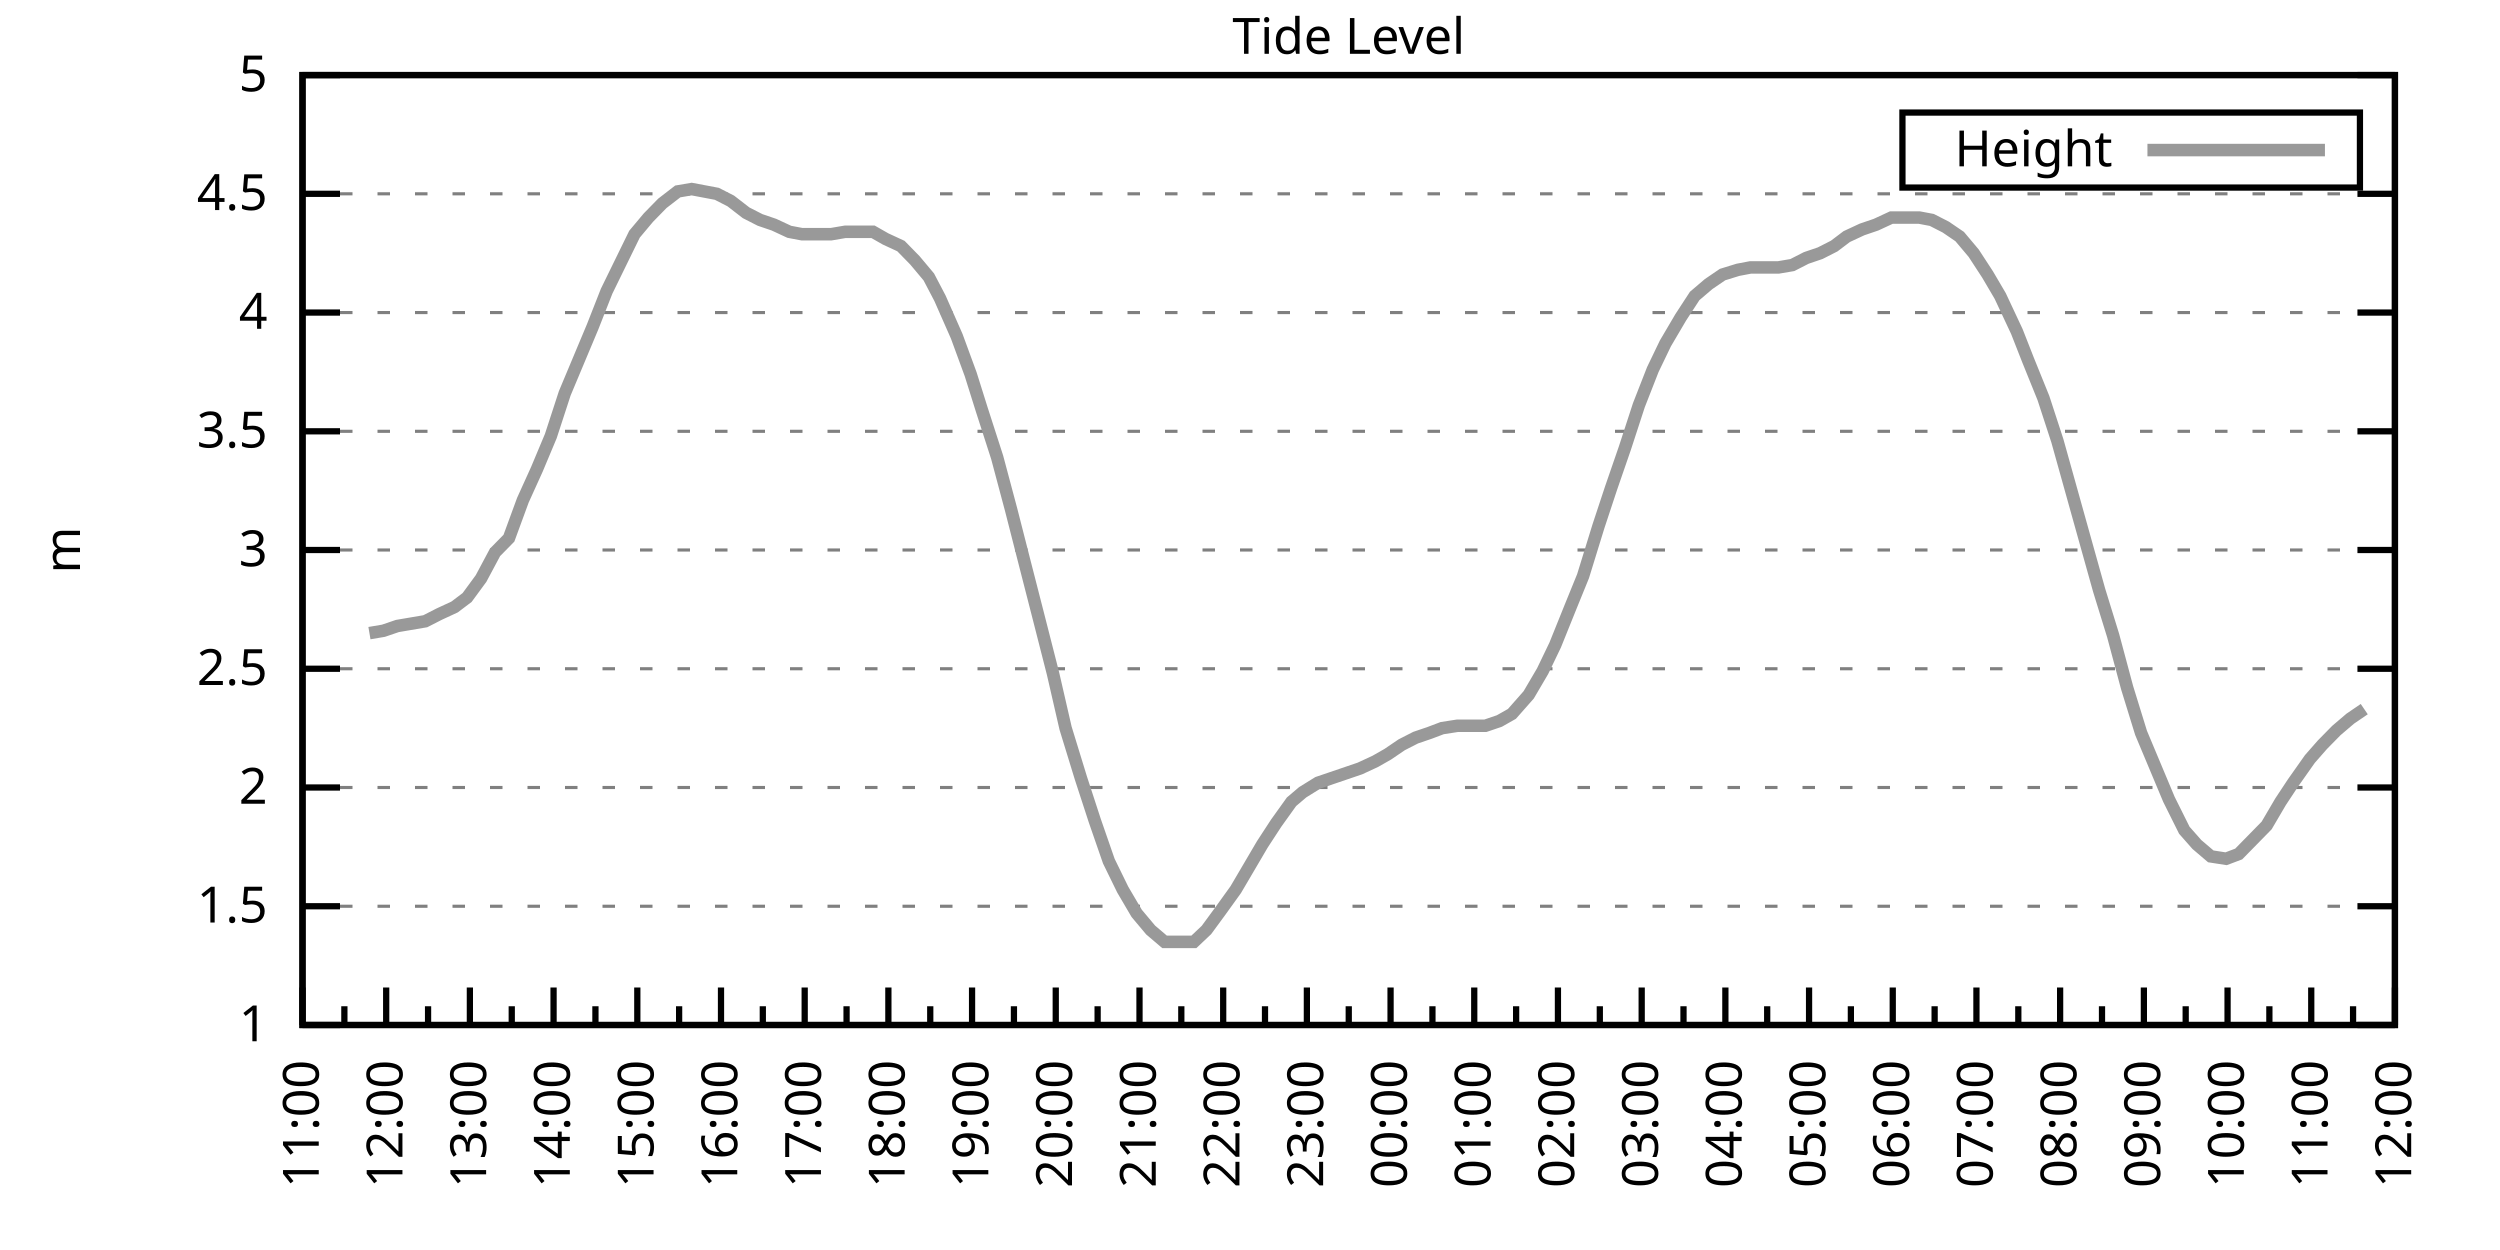
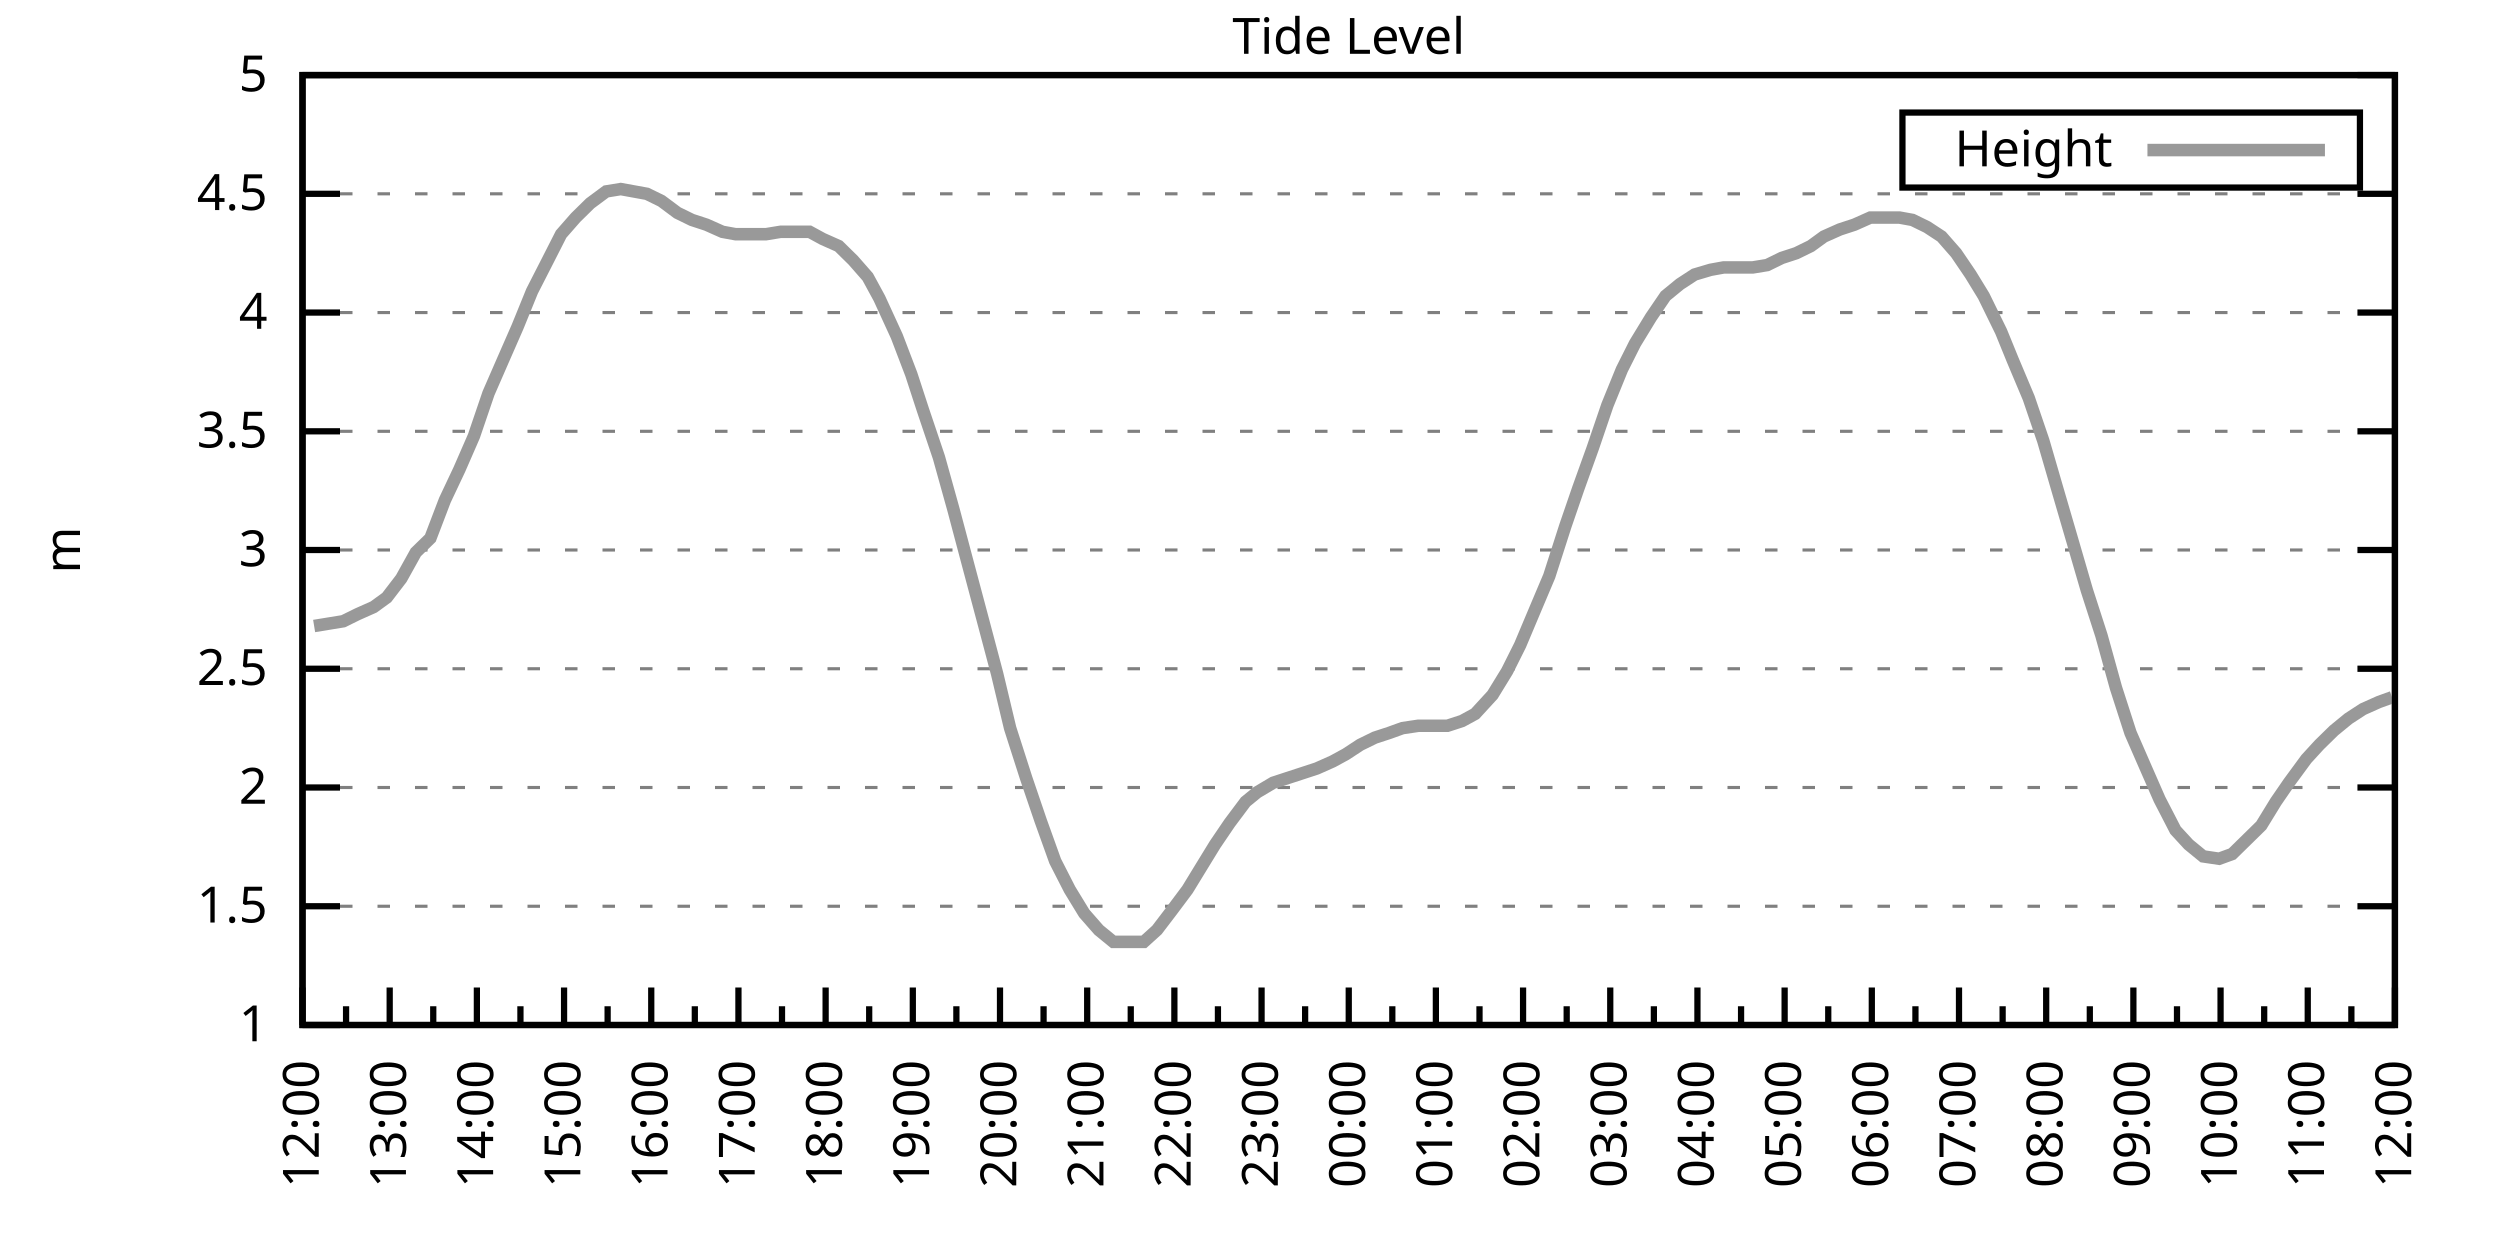
<svg xmlns="http://www.w3.org/2000/svg" xmlns:xlink="http://www.w3.org/1999/xlink" width="400" height="200" viewBox="0 0 400 200">
  <g id="gnuplot_canvas">
    <rect x="0" y="0" width="400" height="200" fill="none" />
    <defs>
      <circle id="gpDot" r="0.5" stroke-width="0.5" stroke="currentColor" />
      <path id="gpPt0" stroke-width="0.333" stroke="currentColor" d="M-1,0 h2 M0,-1 v2" />
      <path id="gpPt1" stroke-width="0.333" stroke="currentColor" d="M-1,-1 L1,1 M1,-1 L-1,1" />
      <path id="gpPt2" stroke-width="0.333" stroke="currentColor" d="M-1,0 L1,0 M0,-1 L0,1 M-1,-1 L1,1 M-1,1 L1,-1" />
      <rect id="gpPt3" stroke-width="0.333" stroke="currentColor" x="-1" y="-1" width="2" height="2" />
      <rect id="gpPt4" stroke-width="0.333" stroke="currentColor" fill="currentColor" x="-1" y="-1" width="2" height="2" />
      <circle id="gpPt5" stroke-width="0.333" stroke="currentColor" cx="0" cy="0" r="1" />
      <use xlink:href="#gpPt5" id="gpPt6" fill="currentColor" stroke="none" />
      <path id="gpPt7" stroke-width="0.333" stroke="currentColor" d="M0,-1.33 L-1.33,0.67 L1.33,0.67 z" />
      <use xlink:href="#gpPt7" id="gpPt8" fill="currentColor" stroke="none" />
      <use xlink:href="#gpPt7" id="gpPt9" stroke="currentColor" transform="rotate(180)" />
      <use xlink:href="#gpPt9" id="gpPt10" fill="currentColor" stroke="none" />
      <use xlink:href="#gpPt3" id="gpPt11" stroke="currentColor" transform="rotate(45)" />
      <use xlink:href="#gpPt11" id="gpPt12" fill="currentColor" stroke="none" />
      <path id="gpPt13" stroke-width="0.333" stroke="currentColor" d="M0,1.330 L1.265,0.411 L0.782,-1.067 L-0.782,-1.076 L-1.265,0.411 z" />
      <use xlink:href="#gpPt13" id="gpPt14" fill="currentColor" stroke="none" />
      <filter id="textbox" filterUnits="objectBoundingBox" x="0" y="0" height="1" width="1">
        <feFlood flood-color="white" flood-opacity="1" result="bgnd" />
        <feComposite in="SourceGraphic" in2="bgnd" operator="atop" />
      </filter>
      <filter id="greybox" filterUnits="objectBoundingBox" x="0" y="0" height="1" width="1">
        <feFlood flood-color="lightgrey" flood-opacity="1" result="grey" />
        <feComposite in="SourceGraphic" in2="grey" operator="atop" />
      </filter>
    </defs>
    <g fill="none" color="white" stroke="currentColor" stroke-width="1.00" stroke-linecap="butt" stroke-linejoin="miter">
</g>
    <g fill="none" color="black" stroke="currentColor" stroke-width="1.00" stroke-linecap="butt" stroke-linejoin="miter">
      <g stroke="none" shape-rendering="crispEdges">
        <polygon fill="rgb(255, 255, 255)" points="48.40,164.00 383.18,164.00 383.18,12.02 48.40,12.02 " />
      </g>
    </g>
    <g fill="none" color="black" stroke="currentColor" stroke-width="1.00" stroke-linecap="butt" stroke-linejoin="miter">
</g>
    <g fill="none" color="black" stroke="black" stroke-width="0.50" stroke-linecap="butt" stroke-linejoin="miter">
</g>
    <g fill="none" color="gray" stroke="currentColor" stroke-width="0.50" stroke-linecap="butt" stroke-linejoin="miter">
      <path stroke="gray" stroke-dasharray="2,4" class="gridline" d="M48.40,164.00 L383.19,164.00  " />
    </g>
    <g fill="none" color="gray" stroke="gray" stroke-width="1.00" stroke-linecap="butt" stroke-linejoin="miter">
</g>
    <g fill="none" color="black" stroke="currentColor" stroke-width="1.00" stroke-linecap="butt" stroke-linejoin="miter">
      <path stroke="black" d="M48.40,164.00 L54.40,164.00 M383.19,164.00 L377.19,164.00  " />
      <g transform="translate(42.80,166.60)" stroke="none" fill="black" font-family="Sans" font-size="8.00" text-anchor="end">
        <text>
          <tspan font-family="Sans"> 1</tspan>
        </text>
      </g>
    </g>
    <g fill="none" color="black" stroke="currentColor" stroke-width="1.00" stroke-linecap="butt" stroke-linejoin="miter">
</g>
    <g fill="none" color="black" stroke="black" stroke-width="0.50" stroke-linecap="butt" stroke-linejoin="miter">
</g>
    <g fill="none" color="gray" stroke="currentColor" stroke-width="0.50" stroke-linecap="butt" stroke-linejoin="miter">
      <path stroke="gray" stroke-dasharray="2,4" class="gridline" d="M48.40,145.00 L383.19,145.00  " />
    </g>
    <g fill="none" color="gray" stroke="gray" stroke-width="1.00" stroke-linecap="butt" stroke-linejoin="miter">
</g>
    <g fill="none" color="black" stroke="currentColor" stroke-width="1.00" stroke-linecap="butt" stroke-linejoin="miter">
      <path stroke="black" d="M48.40,145.00 L54.40,145.00 M383.19,145.00 L377.19,145.00  " />
      <g transform="translate(42.80,147.60)" stroke="none" fill="black" font-family="Sans" font-size="8.00" text-anchor="end">
        <text>
          <tspan font-family="Sans"> 1.5</tspan>
        </text>
      </g>
    </g>
    <g fill="none" color="black" stroke="currentColor" stroke-width="1.00" stroke-linecap="butt" stroke-linejoin="miter">
</g>
    <g fill="none" color="black" stroke="black" stroke-width="0.50" stroke-linecap="butt" stroke-linejoin="miter">
</g>
    <g fill="none" color="gray" stroke="currentColor" stroke-width="0.50" stroke-linecap="butt" stroke-linejoin="miter">
      <path stroke="gray" stroke-dasharray="2,4" class="gridline" d="M48.40,126.00 L383.19,126.00  " />
    </g>
    <g fill="none" color="gray" stroke="gray" stroke-width="1.00" stroke-linecap="butt" stroke-linejoin="miter">
</g>
    <g fill="none" color="black" stroke="currentColor" stroke-width="1.00" stroke-linecap="butt" stroke-linejoin="miter">
      <path stroke="black" d="M48.40,126.00 L54.40,126.00 M383.19,126.00 L377.19,126.00  " />
      <g transform="translate(42.80,128.60)" stroke="none" fill="black" font-family="Sans" font-size="8.00" text-anchor="end">
        <text>
          <tspan font-family="Sans"> 2</tspan>
        </text>
      </g>
    </g>
    <g fill="none" color="black" stroke="currentColor" stroke-width="1.00" stroke-linecap="butt" stroke-linejoin="miter">
</g>
    <g fill="none" color="black" stroke="black" stroke-width="0.50" stroke-linecap="butt" stroke-linejoin="miter">
</g>
    <g fill="none" color="gray" stroke="currentColor" stroke-width="0.50" stroke-linecap="butt" stroke-linejoin="miter">
      <path stroke="gray" stroke-dasharray="2,4" class="gridline" d="M48.40,107.00 L383.19,107.00  " />
    </g>
    <g fill="none" color="gray" stroke="gray" stroke-width="1.00" stroke-linecap="butt" stroke-linejoin="miter">
</g>
    <g fill="none" color="black" stroke="currentColor" stroke-width="1.00" stroke-linecap="butt" stroke-linejoin="miter">
      <path stroke="black" d="M48.40,107.00 L54.40,107.00 M383.19,107.00 L377.19,107.00  " />
      <g transform="translate(42.80,109.60)" stroke="none" fill="black" font-family="Sans" font-size="8.00" text-anchor="end">
        <text>
          <tspan font-family="Sans"> 2.5</tspan>
        </text>
      </g>
    </g>
    <g fill="none" color="black" stroke="currentColor" stroke-width="1.00" stroke-linecap="butt" stroke-linejoin="miter">
</g>
    <g fill="none" color="black" stroke="black" stroke-width="0.50" stroke-linecap="butt" stroke-linejoin="miter">
</g>
    <g fill="none" color="gray" stroke="currentColor" stroke-width="0.50" stroke-linecap="butt" stroke-linejoin="miter">
      <path stroke="gray" stroke-dasharray="2,4" class="gridline" d="M48.40,88.00 L383.19,88.00  " />
    </g>
    <g fill="none" color="gray" stroke="gray" stroke-width="1.00" stroke-linecap="butt" stroke-linejoin="miter">
</g>
    <g fill="none" color="black" stroke="currentColor" stroke-width="1.00" stroke-linecap="butt" stroke-linejoin="miter">
      <path stroke="black" d="M48.40,88.00 L54.40,88.00 M383.19,88.00 L377.19,88.00  " />
      <g transform="translate(42.80,90.60)" stroke="none" fill="black" font-family="Sans" font-size="8.00" text-anchor="end">
        <text>
          <tspan font-family="Sans"> 3</tspan>
        </text>
      </g>
    </g>
    <g fill="none" color="black" stroke="currentColor" stroke-width="1.00" stroke-linecap="butt" stroke-linejoin="miter">
</g>
    <g fill="none" color="black" stroke="black" stroke-width="0.50" stroke-linecap="butt" stroke-linejoin="miter">
</g>
    <g fill="none" color="gray" stroke="currentColor" stroke-width="0.50" stroke-linecap="butt" stroke-linejoin="miter">
      <path stroke="gray" stroke-dasharray="2,4" class="gridline" d="M48.40,69.01 L383.19,69.01  " />
    </g>
    <g fill="none" color="gray" stroke="gray" stroke-width="1.00" stroke-linecap="butt" stroke-linejoin="miter">
</g>
    <g fill="none" color="black" stroke="currentColor" stroke-width="1.00" stroke-linecap="butt" stroke-linejoin="miter">
      <path stroke="black" d="M48.40,69.01 L54.40,69.01 M383.19,69.01 L377.19,69.01  " />
      <g transform="translate(42.80,71.61)" stroke="none" fill="black" font-family="Sans" font-size="8.00" text-anchor="end">
        <text>
          <tspan font-family="Sans"> 3.5</tspan>
        </text>
      </g>
    </g>
    <g fill="none" color="black" stroke="currentColor" stroke-width="1.00" stroke-linecap="butt" stroke-linejoin="miter">
</g>
    <g fill="none" color="black" stroke="black" stroke-width="0.50" stroke-linecap="butt" stroke-linejoin="miter">
</g>
    <g fill="none" color="gray" stroke="currentColor" stroke-width="0.50" stroke-linecap="butt" stroke-linejoin="miter">
      <path stroke="gray" stroke-dasharray="2,4" class="gridline" d="M48.40,50.01 L383.19,50.01  " />
    </g>
    <g fill="none" color="gray" stroke="gray" stroke-width="1.00" stroke-linecap="butt" stroke-linejoin="miter">
</g>
    <g fill="none" color="black" stroke="currentColor" stroke-width="1.00" stroke-linecap="butt" stroke-linejoin="miter">
      <path stroke="black" d="M48.40,50.01 L54.40,50.01 M383.19,50.01 L377.19,50.01  " />
      <g transform="translate(42.80,52.61)" stroke="none" fill="black" font-family="Sans" font-size="8.00" text-anchor="end">
        <text>
          <tspan font-family="Sans"> 4</tspan>
        </text>
      </g>
    </g>
    <g fill="none" color="black" stroke="currentColor" stroke-width="1.00" stroke-linecap="butt" stroke-linejoin="miter">
</g>
    <g fill="none" color="black" stroke="black" stroke-width="0.50" stroke-linecap="butt" stroke-linejoin="miter">
</g>
    <g fill="none" color="gray" stroke="currentColor" stroke-width="0.50" stroke-linecap="butt" stroke-linejoin="miter">
      <path stroke="gray" stroke-dasharray="2,4" class="gridline" d="M48.40,31.01 L383.19,31.01  " />
    </g>
    <g fill="none" color="gray" stroke="gray" stroke-width="1.00" stroke-linecap="butt" stroke-linejoin="miter">
</g>
    <g fill="none" color="black" stroke="currentColor" stroke-width="1.00" stroke-linecap="butt" stroke-linejoin="miter">
      <path stroke="black" d="M48.40,31.01 L54.40,31.01 M383.19,31.01 L377.19,31.01  " />
      <g transform="translate(42.80,33.61)" stroke="none" fill="black" font-family="Sans" font-size="8.00" text-anchor="end">
        <text>
          <tspan font-family="Sans"> 4.5</tspan>
        </text>
      </g>
    </g>
    <g fill="none" color="black" stroke="currentColor" stroke-width="1.00" stroke-linecap="butt" stroke-linejoin="miter">
</g>
    <g fill="none" color="black" stroke="black" stroke-width="0.50" stroke-linecap="butt" stroke-linejoin="miter">
</g>
    <g fill="none" color="gray" stroke="currentColor" stroke-width="0.50" stroke-linecap="butt" stroke-linejoin="miter">
      <path stroke="gray" stroke-dasharray="2,4" class="gridline" d="M48.40,12.01 L383.19,12.01  " />
    </g>
    <g fill="none" color="gray" stroke="gray" stroke-width="1.00" stroke-linecap="butt" stroke-linejoin="miter">
</g>
    <g fill="none" color="black" stroke="currentColor" stroke-width="1.00" stroke-linecap="butt" stroke-linejoin="miter">
      <path stroke="black" d="M48.40,12.01 L54.40,12.01 M383.19,12.01 L377.19,12.01  " />
      <g transform="translate(42.80,14.61)" stroke="none" fill="black" font-family="Sans" font-size="8.00" text-anchor="end">
        <text>
          <tspan font-family="Sans"> 5</tspan>
        </text>
      </g>
    </g>
    <g fill="none" color="black" stroke="currentColor" stroke-width="1.00" stroke-linecap="butt" stroke-linejoin="miter">
      <path stroke="black" d="M48.40,164.00 L48.40,158.00  " />
      <g transform="translate(51.00,169.60) rotate(270)" stroke="none" fill="black" font-family="Sans" font-size="8.00" text-anchor="end">
        <text>
+           <tspan font-family="Sans">12:00</tspan>
+         </text>
+       </g>
+     </g>
+     <g fill="none" color="black" stroke="currentColor" stroke-width="1.00" stroke-linecap="butt" stroke-linejoin="miter">
+       <path stroke="black" d="M55.37,164.00 L55.37,161.00 M62.35,164.00 L62.35,158.00  " />
+       <g transform="translate(64.95,169.60) rotate(270)" stroke="none" fill="black" font-family="Sans" font-size="8.00" text-anchor="end">
+         <text>
+           <tspan font-family="Sans">13:00</tspan>
+         </text>
+       </g>
+     </g>
+     <g fill="none" color="black" stroke="currentColor" stroke-width="1.00" stroke-linecap="butt" stroke-linejoin="miter">
+       <path stroke="black" d="M69.32,164.00 L69.32,161.00 M76.30,164.00 L76.30,158.00  " />
+       <g transform="translate(78.90,169.60) rotate(270)" stroke="none" fill="black" font-family="Sans" font-size="8.00" text-anchor="end">
+         <text>
+           <tspan font-family="Sans">14:00</tspan>
+         </text>
+       </g>
+     </g>
+     <g fill="none" color="black" stroke="currentColor" stroke-width="1.00" stroke-linecap="butt" stroke-linejoin="miter">
+       <path stroke="black" d="M83.27,164.00 L83.27,161.00 M90.25,164.00 L90.25,158.00  " />
+       <g transform="translate(92.85,169.60) rotate(270)" stroke="none" fill="black" font-family="Sans" font-size="8.00" text-anchor="end">
+         <text>
+           <tspan font-family="Sans">15:00</tspan>
+         </text>
+       </g>
+     </g>
+     <g fill="none" color="black" stroke="currentColor" stroke-width="1.00" stroke-linecap="butt" stroke-linejoin="miter">
+       <path stroke="black" d="M97.22,164.00 L97.22,161.00 M104.20,164.00 L104.20,158.00  " />
+       <g transform="translate(106.80,169.60) rotate(270)" stroke="none" fill="black" font-family="Sans" font-size="8.00" text-anchor="end">
+         <text>
+           <tspan font-family="Sans">16:00</tspan>
+         </text>
+       </g>
+     </g>
+     <g fill="none" color="black" stroke="currentColor" stroke-width="1.00" stroke-linecap="butt" stroke-linejoin="miter">
+       <path stroke="black" d="M111.17,164.00 L111.17,161.00 M118.15,164.00 L118.15,158.00  " />
+       <g transform="translate(120.75,169.60) rotate(270)" stroke="none" fill="black" font-family="Sans" font-size="8.00" text-anchor="end">
+         <text>
+           <tspan font-family="Sans">17:00</tspan>
+         </text>
+       </g>
+     </g>
+     <g fill="none" color="black" stroke="currentColor" stroke-width="1.00" stroke-linecap="butt" stroke-linejoin="miter">
+       <path stroke="black" d="M125.12,164.00 L125.12,161.00 M132.10,164.00 L132.10,158.00  " />
+       <g transform="translate(134.70,169.60) rotate(270)" stroke="none" fill="black" font-family="Sans" font-size="8.00" text-anchor="end">
+         <text>
+           <tspan font-family="Sans">18:00</tspan>
+         </text>
+       </g>
+     </g>
+     <g fill="none" color="black" stroke="currentColor" stroke-width="1.00" stroke-linecap="butt" stroke-linejoin="miter">
+       <path stroke="black" d="M139.07,164.00 L139.07,161.00 M146.05,164.00 L146.05,158.00  " />
+       <g transform="translate(148.65,169.60) rotate(270)" stroke="none" fill="black" font-family="Sans" font-size="8.00" text-anchor="end">
+         <text>
+           <tspan font-family="Sans">19:00</tspan>
+         </text>
+       </g>
+     </g>
+     <g fill="none" color="black" stroke="currentColor" stroke-width="1.00" stroke-linecap="butt" stroke-linejoin="miter">
+       <path stroke="black" d="M153.02,164.00 L153.02,161.00 M160.00,164.00 L160.00,158.00  " />
+       <g transform="translate(162.60,169.60) rotate(270)" stroke="none" fill="black" font-family="Sans" font-size="8.00" text-anchor="end">
+         <text>
+           <tspan font-family="Sans">20:00</tspan>
+         </text>
+       </g>
+     </g>
+     <g fill="none" color="black" stroke="currentColor" stroke-width="1.00" stroke-linecap="butt" stroke-linejoin="miter">
+       <path stroke="black" d="M166.97,164.00 L166.97,161.00 M173.95,164.00 L173.95,158.00  " />
+       <g transform="translate(176.55,169.60) rotate(270)" stroke="none" fill="black" font-family="Sans" font-size="8.00" text-anchor="end">
+         <text>
+           <tspan font-family="Sans">21:00</tspan>
+         </text>
+       </g>
+     </g>
+     <g fill="none" color="black" stroke="currentColor" stroke-width="1.00" stroke-linecap="butt" stroke-linejoin="miter">
+       <path stroke="black" d="M180.92,164.00 L180.92,161.00 M187.90,164.00 L187.90,158.00  " />
+       <g transform="translate(190.50,169.60) rotate(270)" stroke="none" fill="black" font-family="Sans" font-size="8.00" text-anchor="end">
+         <text>
+           <tspan font-family="Sans">22:00</tspan>
+         </text>
+       </g>
+     </g>
+     <g fill="none" color="black" stroke="currentColor" stroke-width="1.00" stroke-linecap="butt" stroke-linejoin="miter">
+       <path stroke="black" d="M194.87,164.00 L194.87,161.00 M201.85,164.00 L201.85,158.00  " />
+       <g transform="translate(204.45,169.60) rotate(270)" stroke="none" fill="black" font-family="Sans" font-size="8.00" text-anchor="end">
+         <text>
+           <tspan font-family="Sans">23:00</tspan>
+         </text>
+       </g>
+     </g>
+     <g fill="none" color="black" stroke="currentColor" stroke-width="1.00" stroke-linecap="butt" stroke-linejoin="miter">
+       <path stroke="black" d="M208.82,164.00 L208.82,161.00 M215.80,164.00 L215.80,158.00  " />
+       <g transform="translate(218.40,169.60) rotate(270)" stroke="none" fill="black" font-family="Sans" font-size="8.00" text-anchor="end">
+         <text>
+           <tspan font-family="Sans">00:00</tspan>
+         </text>
+       </g>
+     </g>
+     <g fill="none" color="black" stroke="currentColor" stroke-width="1.00" stroke-linecap="butt" stroke-linejoin="miter">
+       <path stroke="black" d="M222.77,164.00 L222.77,161.00 M229.74,164.00 L229.74,158.00  " />
+       <g transform="translate(232.34,169.60) rotate(270)" stroke="none" fill="black" font-family="Sans" font-size="8.00" text-anchor="end">
+         <text>
+           <tspan font-family="Sans">01:00</tspan>
+         </text>
+       </g>
+     </g>
+     <g fill="none" color="black" stroke="currentColor" stroke-width="1.00" stroke-linecap="butt" stroke-linejoin="miter">
+       <path stroke="black" d="M236.72,164.00 L236.72,161.00 M243.69,164.00 L243.69,158.00  " />
+       <g transform="translate(246.29,169.60) rotate(270)" stroke="none" fill="black" font-family="Sans" font-size="8.00" text-anchor="end">
+         <text>
+           <tspan font-family="Sans">02:00</tspan>
+         </text>
+       </g>
+     </g>
+     <g fill="none" color="black" stroke="currentColor" stroke-width="1.00" stroke-linecap="butt" stroke-linejoin="miter">
+       <path stroke="black" d="M250.67,164.00 L250.67,161.00 M257.64,164.00 L257.64,158.00  " />
+       <g transform="translate(260.24,169.60) rotate(270)" stroke="none" fill="black" font-family="Sans" font-size="8.00" text-anchor="end">
+         <text>
+           <tspan font-family="Sans">03:00</tspan>
+         </text>
+       </g>
+     </g>
+     <g fill="none" color="black" stroke="currentColor" stroke-width="1.00" stroke-linecap="butt" stroke-linejoin="miter">
+       <path stroke="black" d="M264.62,164.00 L264.62,161.00 M271.59,164.00 L271.59,158.00  " />
+       <g transform="translate(274.19,169.60) rotate(270)" stroke="none" fill="black" font-family="Sans" font-size="8.00" text-anchor="end">
+         <text>
+           <tspan font-family="Sans">04:00</tspan>
+         </text>
+       </g>
+     </g>
+     <g fill="none" color="black" stroke="currentColor" stroke-width="1.00" stroke-linecap="butt" stroke-linejoin="miter">
+       <path stroke="black" d="M278.57,164.00 L278.57,161.00 M285.54,164.00 L285.54,158.00  " />
+       <g transform="translate(288.14,169.60) rotate(270)" stroke="none" fill="black" font-family="Sans" font-size="8.00" text-anchor="end">
+         <text>
+           <tspan font-family="Sans">05:00</tspan>
+         </text>
+       </g>
+     </g>
+     <g fill="none" color="black" stroke="currentColor" stroke-width="1.00" stroke-linecap="butt" stroke-linejoin="miter">
+       <path stroke="black" d="M292.52,164.00 L292.52,161.00 M299.49,164.00 L299.49,158.00  " />
+       <g transform="translate(302.09,169.60) rotate(270)" stroke="none" fill="black" font-family="Sans" font-size="8.00" text-anchor="end">
+         <text>
+           <tspan font-family="Sans">06:00</tspan>
+         </text>
+       </g>
+     </g>
+     <g fill="none" color="black" stroke="currentColor" stroke-width="1.00" stroke-linecap="butt" stroke-linejoin="miter">
+       <path stroke="black" d="M306.47,164.00 L306.47,161.00 M313.44,164.00 L313.44,158.00  " />
+       <g transform="translate(316.04,169.60) rotate(270)" stroke="none" fill="black" font-family="Sans" font-size="8.00" text-anchor="end">
+         <text>
+           <tspan font-family="Sans">07:00</tspan>
+         </text>
+       </g>
+     </g>
+     <g fill="none" color="black" stroke="currentColor" stroke-width="1.00" stroke-linecap="butt" stroke-linejoin="miter">
+       <path stroke="black" d="M320.42,164.00 L320.42,161.00 M327.39,164.00 L327.39,158.00  " />
+       <g transform="translate(329.99,169.60) rotate(270)" stroke="none" fill="black" font-family="Sans" font-size="8.00" text-anchor="end">
+         <text>
+           <tspan font-family="Sans">08:00</tspan>
+         </text>
+       </g>
+     </g>
+     <g fill="none" color="black" stroke="currentColor" stroke-width="1.00" stroke-linecap="butt" stroke-linejoin="miter">
+       <path stroke="black" d="M334.37,164.00 L334.37,161.00 M341.34,164.00 L341.34,158.00  " />
+       <g transform="translate(343.94,169.60) rotate(270)" stroke="none" fill="black" font-family="Sans" font-size="8.00" text-anchor="end">
+         <text>
+           <tspan font-family="Sans">09:00</tspan>
+         </text>
+       </g>
+     </g>
+     <g fill="none" color="black" stroke="currentColor" stroke-width="1.00" stroke-linecap="butt" stroke-linejoin="miter">
+       <path stroke="black" d="M348.32,164.00 L348.32,161.00 M355.29,164.00 L355.29,158.00  " />
+       <g transform="translate(357.89,169.60) rotate(270)" stroke="none" fill="black" font-family="Sans" font-size="8.00" text-anchor="end">
+         <text>
+           <tspan font-family="Sans">10:00</tspan>
+         </text>
+       </g>
+     </g>
+     <g fill="none" color="black" stroke="currentColor" stroke-width="1.00" stroke-linecap="butt" stroke-linejoin="miter">
+       <path stroke="black" d="M362.27,164.00 L362.27,161.00 M369.24,164.00 L369.24,158.00  " />
+       <g transform="translate(371.84,169.60) rotate(270)" stroke="none" fill="black" font-family="Sans" font-size="8.00" text-anchor="end">
+         <text>
          <tspan font-family="Sans">11:00</tspan>
        </text>
      </g>
    </g>
    <g fill="none" color="black" stroke="currentColor" stroke-width="1.00" stroke-linecap="butt" stroke-linejoin="miter">
-       <path stroke="black" d="M55.10,164.00 L55.10,161.00 M61.79,164.00 L61.79,158.00  " />
-       <g transform="translate(64.39,169.60) rotate(270)" stroke="none" fill="black" font-family="Sans" font-size="8.00" text-anchor="end">
-         <text>
-           <tspan font-family="Sans">12:00</tspan>
-         </text>
-       </g>
-     </g>
-     <g fill="none" color="black" stroke="currentColor" stroke-width="1.00" stroke-linecap="butt" stroke-linejoin="miter">
-       <path stroke="black" d="M68.49,164.00 L68.49,161.00 M75.18,164.00 L75.18,158.00  " />
-       <g transform="translate(77.78,169.60) rotate(270)" stroke="none" fill="black" font-family="Sans" font-size="8.00" text-anchor="end">
-         <text>
-           <tspan font-family="Sans">13:00</tspan>
-         </text>
-       </g>
-     </g>
-     <g fill="none" color="black" stroke="currentColor" stroke-width="1.00" stroke-linecap="butt" stroke-linejoin="miter">
-       <path stroke="black" d="M81.88,164.00 L81.88,161.00 M88.57,164.00 L88.57,158.00  " />
-       <g transform="translate(91.17,169.60) rotate(270)" stroke="none" fill="black" font-family="Sans" font-size="8.00" text-anchor="end">
-         <text>
-           <tspan font-family="Sans">14:00</tspan>
-         </text>
-       </g>
-     </g>
-     <g fill="none" color="black" stroke="currentColor" stroke-width="1.00" stroke-linecap="butt" stroke-linejoin="miter">
-       <path stroke="black" d="M95.27,164.00 L95.27,161.00 M101.97,164.00 L101.97,158.00  " />
-       <g transform="translate(104.57,169.60) rotate(270)" stroke="none" fill="black" font-family="Sans" font-size="8.00" text-anchor="end">
-         <text>
-           <tspan font-family="Sans">15:00</tspan>
-         </text>
-       </g>
-     </g>
-     <g fill="none" color="black" stroke="currentColor" stroke-width="1.00" stroke-linecap="butt" stroke-linejoin="miter">
-       <path stroke="black" d="M108.66,164.00 L108.66,161.00 M115.36,164.00 L115.36,158.00  " />
-       <g transform="translate(117.96,169.60) rotate(270)" stroke="none" fill="black" font-family="Sans" font-size="8.00" text-anchor="end">
-         <text>
-           <tspan font-family="Sans">16:00</tspan>
-         </text>
-       </g>
-     </g>
-     <g fill="none" color="black" stroke="currentColor" stroke-width="1.00" stroke-linecap="butt" stroke-linejoin="miter">
-       <path stroke="black" d="M122.05,164.00 L122.05,161.00 M128.75,164.00 L128.75,158.00  " />
-       <g transform="translate(131.35,169.60) rotate(270)" stroke="none" fill="black" font-family="Sans" font-size="8.00" text-anchor="end">
-         <text>
-           <tspan font-family="Sans">17:00</tspan>
-         </text>
-       </g>
-     </g>
-     <g fill="none" color="black" stroke="currentColor" stroke-width="1.00" stroke-linecap="butt" stroke-linejoin="miter">
-       <path stroke="black" d="M135.45,164.00 L135.45,161.00 M142.14,164.00 L142.14,158.00  " />
-       <g transform="translate(144.74,169.60) rotate(270)" stroke="none" fill="black" font-family="Sans" font-size="8.00" text-anchor="end">
-         <text>
-           <tspan font-family="Sans">18:00</tspan>
-         </text>
-       </g>
-     </g>
-     <g fill="none" color="black" stroke="currentColor" stroke-width="1.00" stroke-linecap="butt" stroke-linejoin="miter">
-       <path stroke="black" d="M148.84,164.00 L148.84,161.00 M155.53,164.00 L155.53,158.00  " />
-       <g transform="translate(158.13,169.60) rotate(270)" stroke="none" fill="black" font-family="Sans" font-size="8.00" text-anchor="end">
-         <text>
-           <tspan font-family="Sans">19:00</tspan>
-         </text>
-       </g>
-     </g>
-     <g fill="none" color="black" stroke="currentColor" stroke-width="1.00" stroke-linecap="butt" stroke-linejoin="miter">
-       <path stroke="black" d="M162.23,164.00 L162.23,161.00 M168.92,164.00 L168.92,158.00  " />
-       <g transform="translate(171.52,169.60) rotate(270)" stroke="none" fill="black" font-family="Sans" font-size="8.00" text-anchor="end">
-         <text>
-           <tspan font-family="Sans">20:00</tspan>
-         </text>
-       </g>
-     </g>
-     <g fill="none" color="black" stroke="currentColor" stroke-width="1.00" stroke-linecap="butt" stroke-linejoin="miter">
-       <path stroke="black" d="M175.62,164.00 L175.62,161.00 M182.32,164.00 L182.32,158.00  " />
-       <g transform="translate(184.92,169.60) rotate(270)" stroke="none" fill="black" font-family="Sans" font-size="8.00" text-anchor="end">
-         <text>
-           <tspan font-family="Sans">21:00</tspan>
-         </text>
-       </g>
-     </g>
-     <g fill="none" color="black" stroke="currentColor" stroke-width="1.00" stroke-linecap="butt" stroke-linejoin="miter">
-       <path stroke="black" d="M189.01,164.00 L189.01,161.00 M195.71,164.00 L195.71,158.00  " />
-       <g transform="translate(198.31,169.60) rotate(270)" stroke="none" fill="black" font-family="Sans" font-size="8.00" text-anchor="end">
-         <text>
-           <tspan font-family="Sans">22:00</tspan>
-         </text>
-       </g>
-     </g>
-     <g fill="none" color="black" stroke="currentColor" stroke-width="1.00" stroke-linecap="butt" stroke-linejoin="miter">
-       <path stroke="black" d="M202.40,164.00 L202.40,161.00 M209.10,164.00 L209.10,158.00  " />
-       <g transform="translate(211.70,169.60) rotate(270)" stroke="none" fill="black" font-family="Sans" font-size="8.00" text-anchor="end">
-         <text>
-           <tspan font-family="Sans">23:00</tspan>
-         </text>
-       </g>
-     </g>
-     <g fill="none" color="black" stroke="currentColor" stroke-width="1.00" stroke-linecap="butt" stroke-linejoin="miter">
-       <path stroke="black" d="M215.80,164.00 L215.80,161.00 M222.49,164.00 L222.49,158.00  " />
-       <g transform="translate(225.09,169.60) rotate(270)" stroke="none" fill="black" font-family="Sans" font-size="8.00" text-anchor="end">
-         <text>
-           <tspan font-family="Sans">00:00</tspan>
-         </text>
-       </g>
-     </g>
-     <g fill="none" color="black" stroke="currentColor" stroke-width="1.00" stroke-linecap="butt" stroke-linejoin="miter">
-       <path stroke="black" d="M229.19,164.00 L229.19,161.00 M235.88,164.00 L235.88,158.00  " />
-       <g transform="translate(238.48,169.60) rotate(270)" stroke="none" fill="black" font-family="Sans" font-size="8.00" text-anchor="end">
-         <text>
-           <tspan font-family="Sans">01:00</tspan>
-         </text>
-       </g>
-     </g>
-     <g fill="none" color="black" stroke="currentColor" stroke-width="1.00" stroke-linecap="butt" stroke-linejoin="miter">
-       <path stroke="black" d="M242.58,164.00 L242.58,161.00 M249.27,164.00 L249.27,158.00  " />
-       <g transform="translate(251.87,169.60) rotate(270)" stroke="none" fill="black" font-family="Sans" font-size="8.00" text-anchor="end">
-         <text>
-           <tspan font-family="Sans">02:00</tspan>
-         </text>
-       </g>
-     </g>
-     <g fill="none" color="black" stroke="currentColor" stroke-width="1.00" stroke-linecap="butt" stroke-linejoin="miter">
-       <path stroke="black" d="M255.97,164.00 L255.97,161.00 M262.67,164.00 L262.67,158.00  " />
-       <g transform="translate(265.27,169.60) rotate(270)" stroke="none" fill="black" font-family="Sans" font-size="8.00" text-anchor="end">
-         <text>
-           <tspan font-family="Sans">03:00</tspan>
-         </text>
-       </g>
-     </g>
-     <g fill="none" color="black" stroke="currentColor" stroke-width="1.00" stroke-linecap="butt" stroke-linejoin="miter">
-       <path stroke="black" d="M269.36,164.00 L269.36,161.00 M276.06,164.00 L276.06,158.00  " />
-       <g transform="translate(278.66,169.60) rotate(270)" stroke="none" fill="black" font-family="Sans" font-size="8.00" text-anchor="end">
-         <text>
-           <tspan font-family="Sans">04:00</tspan>
-         </text>
-       </g>
-     </g>
-     <g fill="none" color="black" stroke="currentColor" stroke-width="1.00" stroke-linecap="butt" stroke-linejoin="miter">
-       <path stroke="black" d="M282.75,164.00 L282.75,161.00 M289.45,164.00 L289.45,158.00  " />
-       <g transform="translate(292.05,169.60) rotate(270)" stroke="none" fill="black" font-family="Sans" font-size="8.00" text-anchor="end">
-         <text>
-           <tspan font-family="Sans">05:00</tspan>
-         </text>
-       </g>
-     </g>
-     <g fill="none" color="black" stroke="currentColor" stroke-width="1.00" stroke-linecap="butt" stroke-linejoin="miter">
-       <path stroke="black" d="M296.14,164.00 L296.14,161.00 M302.84,164.00 L302.84,158.00  " />
-       <g transform="translate(305.44,169.60) rotate(270)" stroke="none" fill="black" font-family="Sans" font-size="8.00" text-anchor="end">
-         <text>
-           <tspan font-family="Sans">06:00</tspan>
-         </text>
-       </g>
-     </g>
-     <g fill="none" color="black" stroke="currentColor" stroke-width="1.00" stroke-linecap="butt" stroke-linejoin="miter">
-       <path stroke="black" d="M309.54,164.00 L309.54,161.00 M316.23,164.00 L316.23,158.00  " />
-       <g transform="translate(318.83,169.60) rotate(270)" stroke="none" fill="black" font-family="Sans" font-size="8.00" text-anchor="end">
-         <text>
-           <tspan font-family="Sans">07:00</tspan>
-         </text>
-       </g>
-     </g>
-     <g fill="none" color="black" stroke="currentColor" stroke-width="1.00" stroke-linecap="butt" stroke-linejoin="miter">
-       <path stroke="black" d="M322.93,164.00 L322.93,161.00 M329.62,164.00 L329.62,158.00  " />
-       <g transform="translate(332.22,169.60) rotate(270)" stroke="none" fill="black" font-family="Sans" font-size="8.00" text-anchor="end">
-         <text>
-           <tspan font-family="Sans">08:00</tspan>
-         </text>
-       </g>
-     </g>
-     <g fill="none" color="black" stroke="currentColor" stroke-width="1.00" stroke-linecap="butt" stroke-linejoin="miter">
-       <path stroke="black" d="M336.32,164.00 L336.32,161.00 M343.02,164.00 L343.02,158.00  " />
-       <g transform="translate(345.62,169.60) rotate(270)" stroke="none" fill="black" font-family="Sans" font-size="8.00" text-anchor="end">
-         <text>
-           <tspan font-family="Sans">09:00</tspan>
-         </text>
-       </g>
-     </g>
-     <g fill="none" color="black" stroke="currentColor" stroke-width="1.00" stroke-linecap="butt" stroke-linejoin="miter">
-       <path stroke="black" d="M349.71,164.00 L349.71,161.00 M356.41,164.00 L356.41,158.00  " />
-       <g transform="translate(359.01,169.60) rotate(270)" stroke="none" fill="black" font-family="Sans" font-size="8.00" text-anchor="end">
-         <text>
-           <tspan font-family="Sans">10:00</tspan>
-         </text>
-       </g>
-     </g>
-     <g fill="none" color="black" stroke="currentColor" stroke-width="1.00" stroke-linecap="butt" stroke-linejoin="miter">
-       <path stroke="black" d="M363.10,164.00 L363.10,161.00 M369.80,164.00 L369.80,158.00  " />
-       <g transform="translate(372.40,169.60) rotate(270)" stroke="none" fill="black" font-family="Sans" font-size="8.00" text-anchor="end">
-         <text>
-           <tspan font-family="Sans">11:00</tspan>
-         </text>
-       </g>
-     </g>
-     <g fill="none" color="black" stroke="currentColor" stroke-width="1.00" stroke-linecap="butt" stroke-linejoin="miter">
-       <path stroke="black" d="M376.49,164.00 L376.49,161.00 M383.19,164.00 L383.19,158.00  " />
+       <path stroke="black" d="M376.22,164.00 L376.22,161.00 M383.19,164.00 L383.19,158.00  " />
      <g transform="translate(385.79,169.60) rotate(270)" stroke="none" fill="black" font-family="Sans" font-size="8.00" text-anchor="end">
        <text>
          <tspan font-family="Sans">12:00</tspan>
        </text>
      </g>
    </g>
    <g fill="none" color="black" stroke="currentColor" stroke-width="1.00" stroke-linecap="butt" stroke-linejoin="miter">
</g>
    <g fill="none" color="black" stroke="currentColor" stroke-width="1.00" stroke-linecap="butt" stroke-linejoin="miter">
      <path stroke="black" d="M48.40,12.01 L48.40,164.00 L383.19,164.00 L383.19,12.01 L48.40,12.01 Z  " />
    </g>
    <g fill="none" color="black" stroke="currentColor" stroke-width="1.00" stroke-linecap="butt" stroke-linejoin="miter">
      <g transform="translate(12.80,88.01) rotate(270)" stroke="none" fill="black" font-family="Sans" font-size="8.00" text-anchor="middle">
        <text>
          <tspan font-family="Sans">m</tspan>
        </text>
      </g>
    </g>
    <g fill="none" color="black" stroke="currentColor" stroke-width="1.00" stroke-linecap="butt" stroke-linejoin="miter">
</g>
    <g fill="none" color="black" stroke="currentColor" stroke-width="1.00" stroke-linecap="butt" stroke-linejoin="miter">
      <path stroke="black" d="M304.39,30.01 L304.39,18.01 L377.59,18.01 L377.59,30.01 L304.39,30.01 Z  " />
    </g>
    <g id="Tide_level_plot_1">
      <g fill="none" color="white" stroke="black" stroke-width="2.00" stroke-linecap="butt" stroke-linejoin="miter">
</g>
      <g fill="none" color="black" stroke="currentColor" stroke-width="2.00" stroke-linecap="butt" stroke-linejoin="miter">
        <g transform="translate(337.99,26.61)" stroke="none" fill="black" font-family="Sans" font-size="8.00" text-anchor="end">
          <text>
            <tspan font-family="Sans">Height</tspan>
          </text>
        </g>
      </g>
      <g fill="none" color="black" stroke="currentColor" stroke-width="2.00" stroke-linecap="butt" stroke-linejoin="miter">
-         <path stroke="rgb(153, 153, 153)" d="M343.59,24.01 L371.99,24.01 M59.11,101.30 L61.35,100.92 L63.58,100.16 L65.81,99.78 L68.04,99.40 L70.27,98.26   L72.73,97.12 L74.74,95.60 L76.97,92.56 L79.20,88.38 L81.43,86.11 L83.66,80.03 L85.90,75.09 L88.13,69.77   L90.36,62.93 L92.59,57.61 L94.82,52.29 L97.06,46.59 L99.29,42.03 L101.52,37.47 L103.75,34.81 L105.98,32.53   L108.44,30.63 L110.67,30.25 L112.68,30.63 L114.69,31.01 L116.92,32.15 L119.38,34.05 L121.61,35.19 L123.84,35.95   L126.29,37.09 L128.30,37.47 L130.54,37.47 L132.99,37.47 L135.22,37.09 L137.23,37.09 L139.69,37.09 L141.69,38.23   L144.15,39.37 L146.38,41.65 L148.61,44.31 L150.40,47.73 L153.08,53.81 L155.31,59.89 L157.10,65.59 L159.55,73.19   L161.78,81.55 L164.01,90.28 L166.25,99.02 L168.48,107.76 L170.49,116.50 L172.94,124.48 L175.17,131.32 L177.41,137.78   L179.64,142.34 L181.87,146.14 L184.10,148.80 L186.33,150.70 L188.79,150.70 L191.02,150.70 L193.03,148.80 L195.26,145.76   L197.72,142.34 L199.73,138.92 L201.96,135.12 L204.19,131.70 L206.64,128.28 L208.43,126.76 L210.88,125.24 L213.12,124.48   L215.35,123.72 L217.58,122.96 L220.04,121.82 L222.04,120.68 L224.28,119.16 L226.51,118.02 L228.74,117.26 L230.75,116.50   L233.20,116.12 L235.44,116.12 L237.67,116.12 L239.90,115.36 L241.91,114.22 L244.59,111.18 L246.82,107.38 L248.83,103.20   L251.28,97.12 L253.29,92.18 L255.75,84.21 L257.76,78.13 L259.99,71.67 L262.22,64.83 L264.45,59.13 L266.46,54.95   L268.92,50.77 L271.15,47.35 L273.38,45.45 L275.61,43.93 L278.07,43.17 L280.07,42.79 L282.08,42.79 L284.54,42.79   L286.77,42.41 L289.00,41.27 L291.23,40.51 L293.47,39.37 L295.48,37.85 L297.93,36.71 L300.16,35.95 L302.62,34.81   L304.85,34.81 L307.08,34.81 L309.09,35.19 L311.32,36.33 L313.55,37.85 L315.79,40.51 L318.02,43.93 L320.03,47.35   L322.70,53.05 L324.49,57.61 L326.95,63.69 L329.18,70.53 L331.41,78.51 L333.64,86.49 L335.87,94.46 L338.10,101.68   L340.34,110.04 L342.57,117.26 L344.80,122.58 L347.03,127.90 L349.49,132.84 L351.50,135.12 L353.73,137.02 L356.18,137.40   L358.19,136.64 L362.66,132.08 L364.89,128.28 L366.90,125.24 L369.58,121.44 L371.58,119.16 L373.82,116.88 L376.05,114.98   L378.28,113.46  " />
+         <path stroke="rgb(153, 153, 153)" d="M343.59,24.01 L371.99,24.01 M50.26,100.16 L52.58,99.78 L54.91,99.40 L57.23,98.26 L59.79,97.12 L61.88,95.60   L64.21,92.56 L66.53,88.38 L68.86,86.11 L71.18,80.03 L73.51,75.09 L75.83,69.77 L78.16,62.93 L80.48,57.61   L82.81,52.29 L85.13,46.59 L87.46,42.03 L89.78,37.47 L92.11,34.81 L94.43,32.53 L96.99,30.63 L99.32,30.25   L101.41,30.63 L103.50,31.01 L105.83,32.15 L108.38,34.05 L110.71,35.19 L113.03,35.95 L115.59,37.09 L117.68,37.47   L120.01,37.47 L122.57,37.47 L124.89,37.09 L126.98,37.09 L129.54,37.09 L131.63,38.23 L134.19,39.37 L136.51,41.65   L138.84,44.31 L140.70,47.73 L143.49,53.81 L145.81,59.89 L147.67,65.59 L150.23,73.19 L152.56,81.55 L154.88,90.28   L157.21,99.02 L159.53,107.76 L161.62,116.50 L164.18,124.48 L166.51,131.32 L168.83,137.78 L171.16,142.34 L173.48,146.14   L175.81,148.80 L178.13,150.70 L180.69,150.70 L183.01,150.70 L185.11,148.80 L187.43,145.76 L189.99,142.34 L192.08,138.92   L194.41,135.12 L196.73,131.70 L199.29,128.28 L201.15,126.76 L203.71,125.24 L206.03,124.48 L208.36,123.72 L210.68,122.96   L213.24,121.82 L215.33,120.68 L217.65,119.16 L219.98,118.02 L222.30,117.26 L224.40,116.50 L226.95,116.12 L229.28,116.12   L231.60,116.12 L233.93,115.36 L236.02,114.22 L238.81,111.18 L241.14,107.38 L243.23,103.20 L245.79,97.12 L247.88,92.18   L250.44,84.21 L252.53,78.13 L254.85,71.67 L257.18,64.83 L259.50,59.13 L261.60,54.95 L264.15,50.77 L266.48,47.35   L268.80,45.45 L271.13,43.93 L273.69,43.17 L275.78,42.79 L277.87,42.79 L280.43,42.79 L282.75,42.41 L285.08,41.27   L287.40,40.51 L289.73,39.37 L291.82,37.85 L294.38,36.71 L296.70,35.95 L299.26,34.81 L301.58,34.81 L303.91,34.81   L306.00,35.19 L308.33,36.33 L310.65,37.85 L312.98,40.51 L315.30,43.93 L317.39,47.35 L320.18,53.05 L322.04,57.61   L324.60,63.69 L326.93,70.53 L329.25,78.51 L331.58,86.49 L333.90,94.46 L336.23,101.68 L338.55,110.04 L340.88,117.26   L343.20,122.58 L345.53,127.90 L348.08,132.84 L350.18,135.12 L352.50,137.02 L355.06,137.40 L357.15,136.64 L361.80,132.08   L364.13,128.28 L366.22,125.24 L369.01,121.44 L371.10,119.16 L373.43,116.88 L375.75,114.98 L378.08,113.46 L380.63,112.32   L382.73,111.56  " />
      </g>
    </g>
    <g fill="none" color="black" stroke="currentColor" stroke-width="2.00" stroke-linecap="butt" stroke-linejoin="miter">
</g>
    <g fill="none" color="black" stroke="black" stroke-width="1.00" stroke-linecap="butt" stroke-linejoin="miter">
</g>
    <g fill="none" color="black" stroke="currentColor" stroke-width="1.00" stroke-linecap="butt" stroke-linejoin="miter">
      <path stroke="black" d="M48.40,12.01 L48.40,164.00 L383.19,164.00 L383.19,12.01 L48.40,12.01 Z  " />
    </g>
    <g fill="none" color="black" stroke="currentColor" stroke-width="1.00" stroke-linecap="butt" stroke-linejoin="miter">
      <g transform="translate(215.79,8.61)" stroke="none" fill="black" font-family="Sans" font-size="8.00" text-anchor="middle">
        <text>
          <tspan font-family="Sans">Tide Level</tspan>
        </text>
      </g>
    </g>
    <g fill="none" color="black" stroke="currentColor" stroke-width="1.00" stroke-linecap="butt" stroke-linejoin="miter">
</g>
  </g>
</svg>
